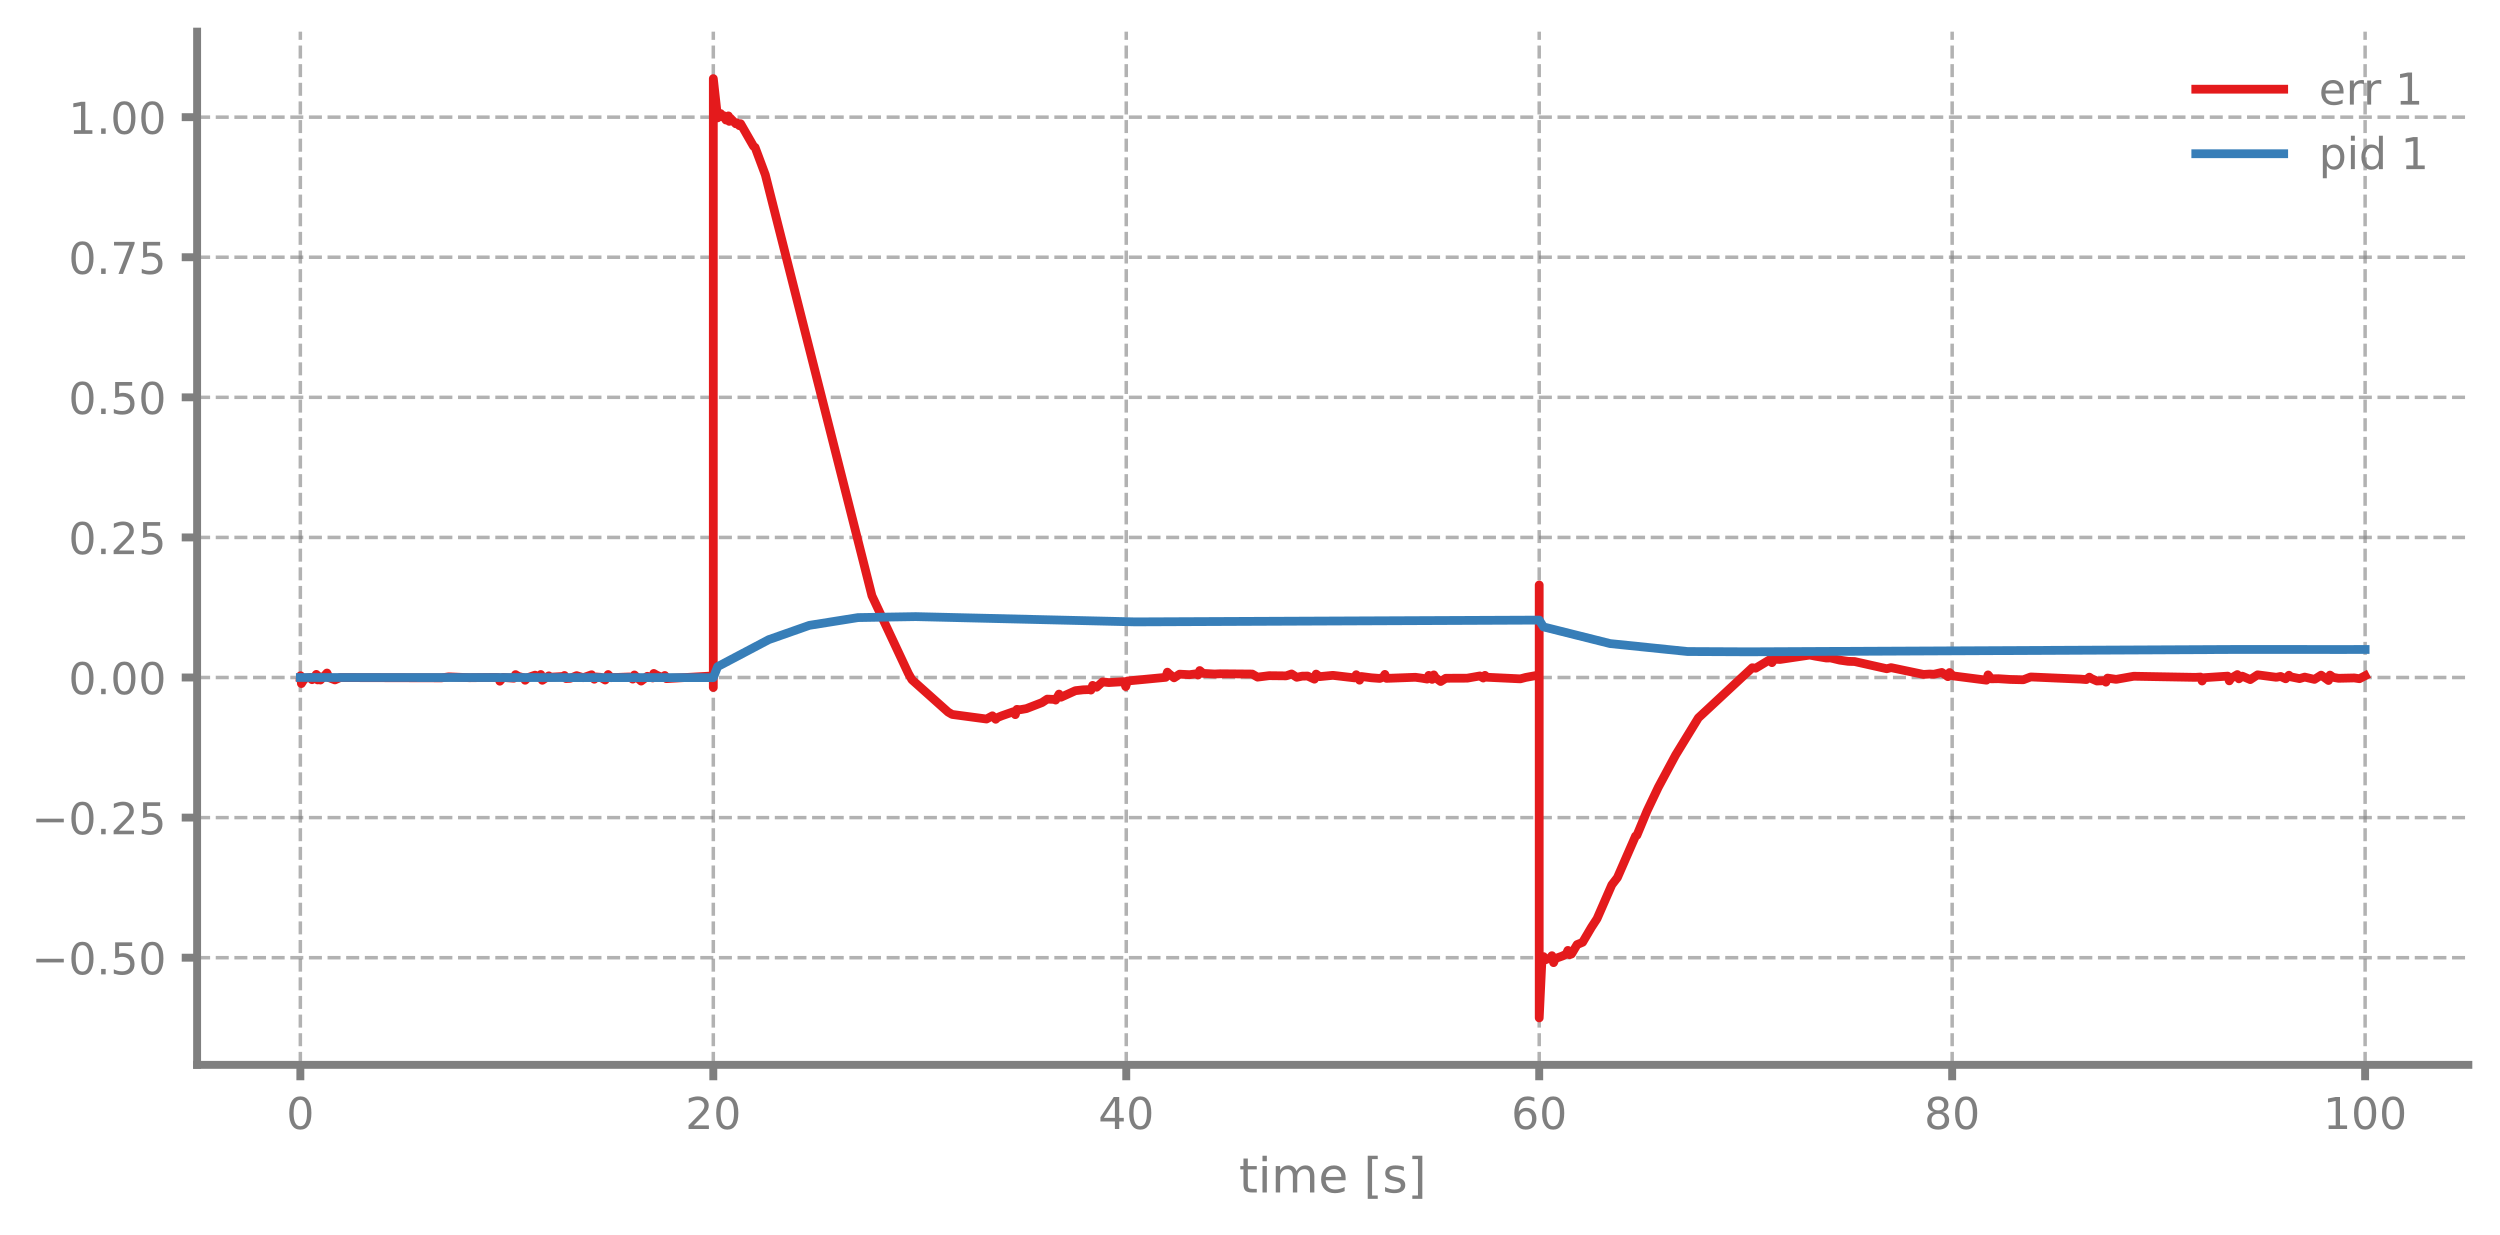
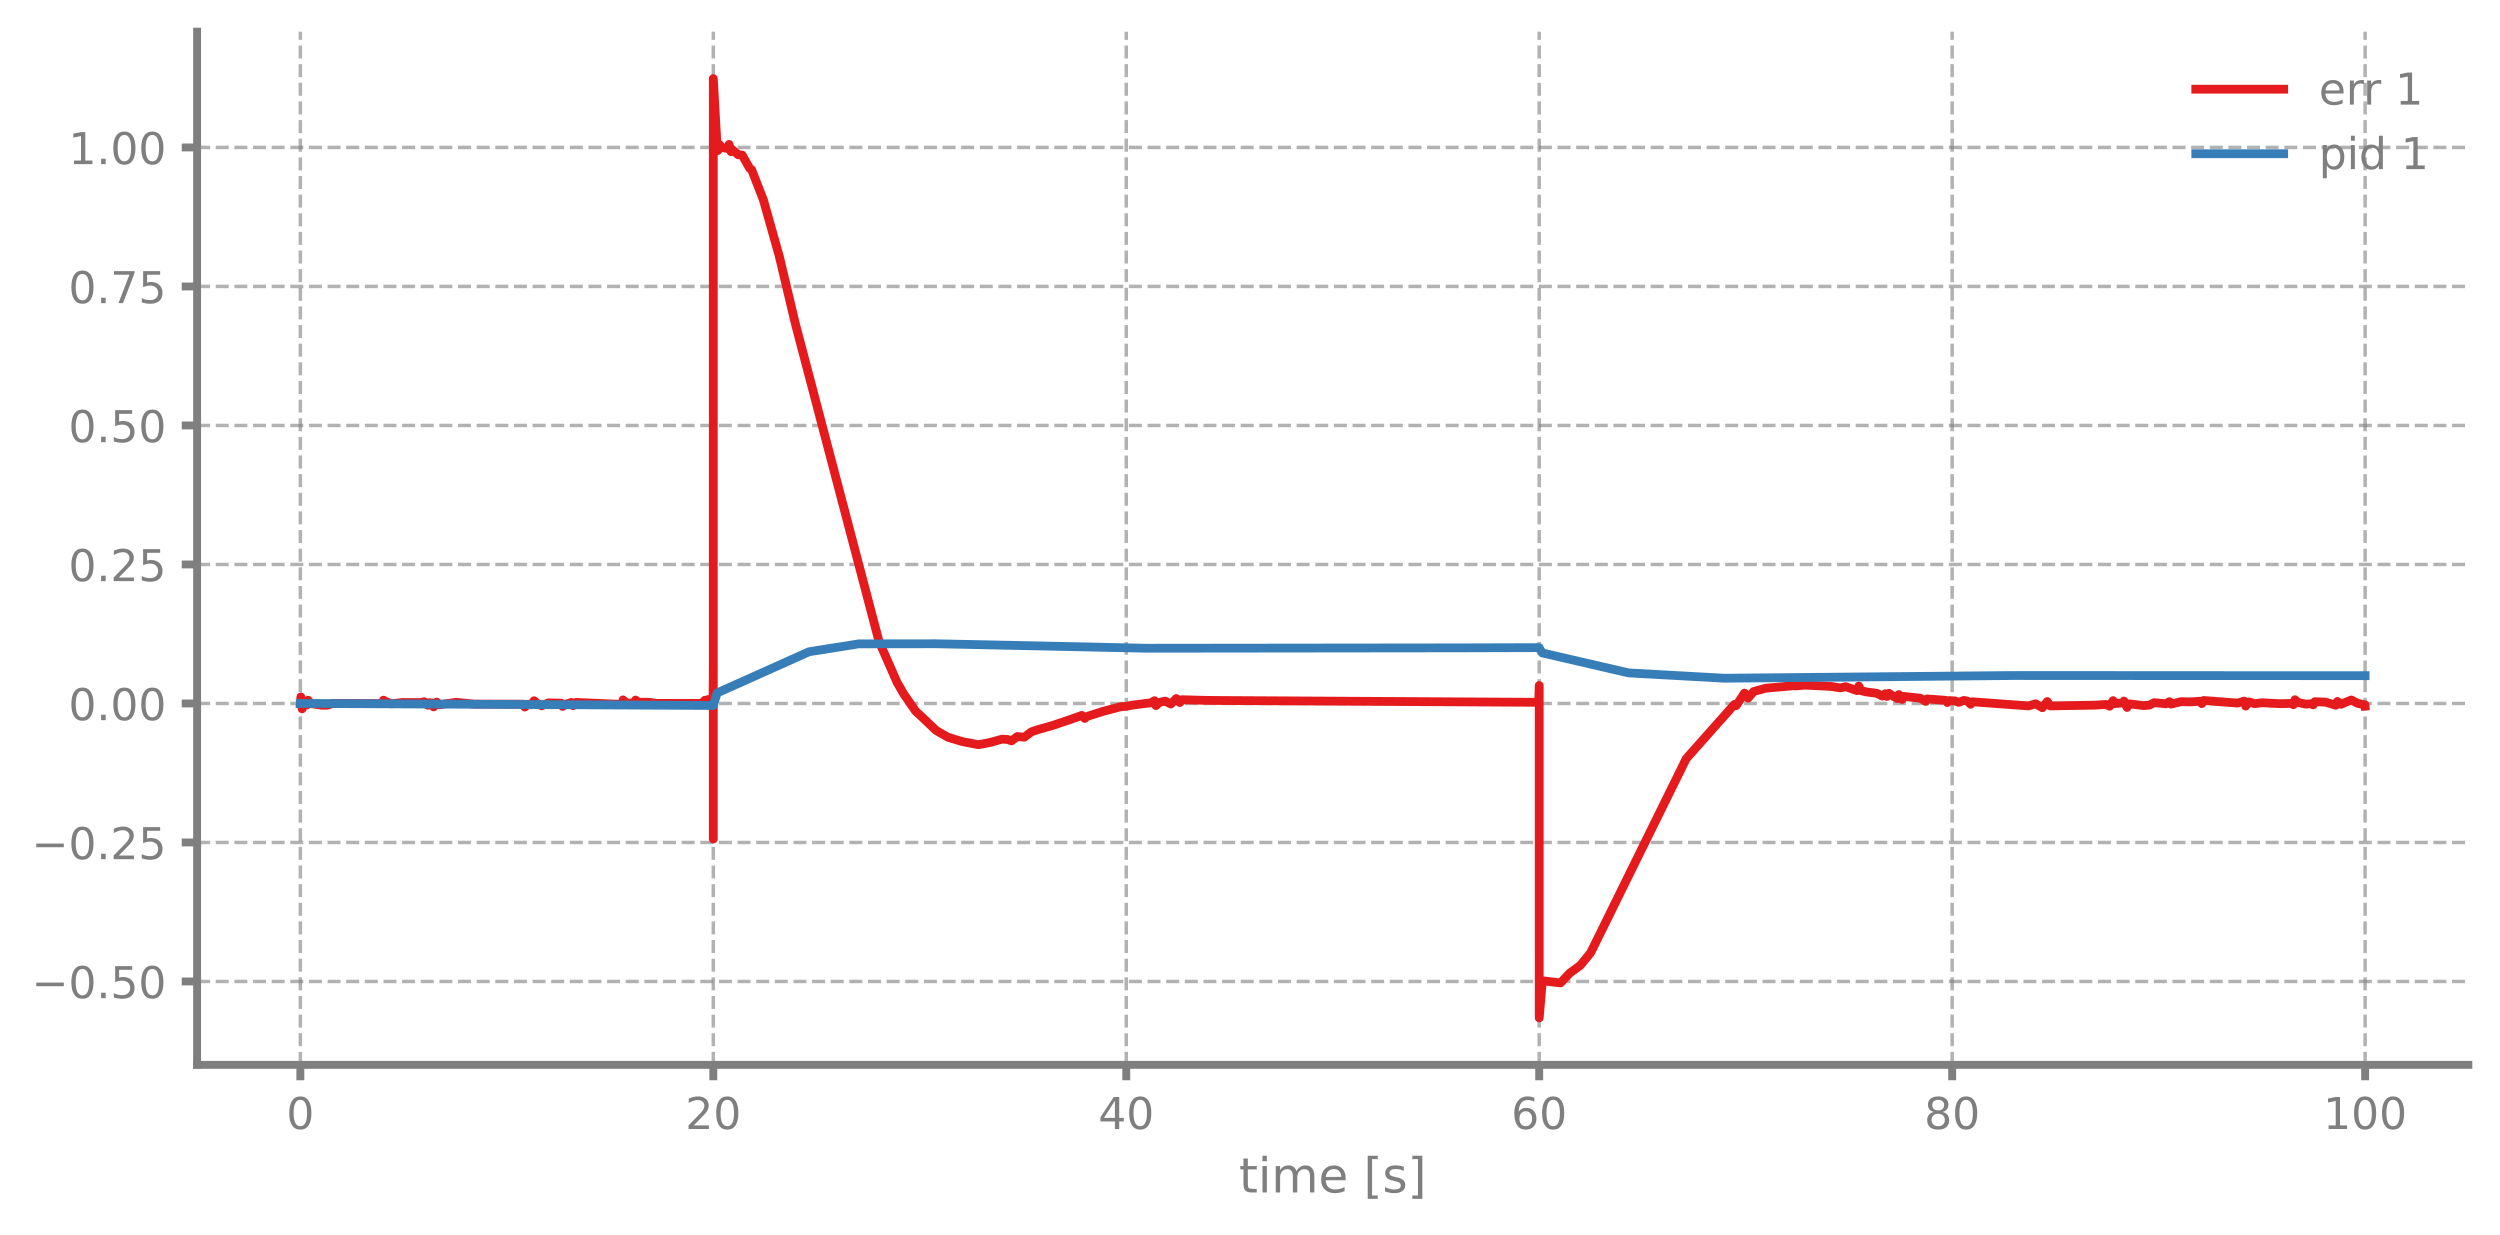
<svg xmlns="http://www.w3.org/2000/svg" xmlns:xlink="http://www.w3.org/1999/xlink" width="568.8pt" height="280.8pt" viewBox="0 0 568.8 280.8" version="1.1">
  <defs>
    <style type="text/css">*{stroke-linejoin: round; stroke-linecap: butt}</style>
  </defs>
  <g id="figure_1">
    <g id="patch_1">
      <path d="M 0 280.8  L 568.8 280.8  L 568.8 0  L 0 0  L 0 280.8  z " style="fill: none" />
    </g>
    <g id="axes_1">
      <g id="patch_2">
        <path d="M 44.845 242.276  L 561.6 242.276  L 561.6 7.2  L 44.845 7.2  L 44.845 242.276  z " style="fill: none" />
      </g>
      <g id="matplotlib.axis_1">
        <g id="xtick_1">
          <g id="line2d_1">
-             <path d="M 68.334 242.276  L 68.334 7.2  " clip-path="url(#pe25d1a394b)" style="fill: none; stroke-dasharray: 2.96,1.28; stroke-dashoffset: 0; stroke: #7f7f7f; stroke-opacity: 0.6; stroke-width: 0.8" />
+             <path d="M 68.334 242.276  L 68.334 7.2  " clip-path="url(#pf8640a8abc)" style="fill: none; stroke-dasharray: 2.96,1.28; stroke-dashoffset: 0; stroke: #7f7f7f; stroke-opacity: 0.6; stroke-width: 0.8" />
          </g>
          <g id="line2d_2">
            <defs>
-               <path id="m3f0be63e29" d="M 0 0  L 0 3.5  " style="stroke: #7f7f7f; stroke-width: 1.8" />
-             </defs>
-             <g>
-               <use xlink:href="#m3f0be63e29" x="68.334" y="242.276" style="fill: #7f7f7f; stroke: #7f7f7f; stroke-width: 1.8" />
+               <path id="m3455a937c0" d="M 0 0  L 0 3.5  " style="stroke: #7f7f7f; stroke-width: 1.8" />
+             </defs>
+             <g>
+               <use xlink:href="#m3455a937c0" x="68.334" y="242.276" style="fill: #7f7f7f; stroke: #7f7f7f; stroke-width: 1.8" />
            </g>
          </g>
          <g id="text_1">
            <g style="fill: #7f7f7f" transform="translate(65.15291 256.8744) scale(0.1 -0.1)">
              <defs>
                <path id="DejaVuSans-30" d="M 2034 4250  Q 1547 4250 1301 3770  Q 1056 3291 1056 2328  Q 1056 1369 1301 889  Q 1547 409 2034 409  Q 2525 409 2770 889  Q 3016 1369 3016 2328  Q 3016 3291 2770 3770  Q 2525 4250 2034 4250  z M 2034 4750  Q 2819 4750 3233 4129  Q 3647 3509 3647 2328  Q 3647 1150 3233 529  Q 2819 -91 2034 -91  Q 1250 -91 836 529  Q 422 1150 422 2328  Q 422 3509 836 4129  Q 1250 4750 2034 4750  z " transform="scale(0.015625)" />
              </defs>
              <use xlink:href="#DejaVuSans-30" />
            </g>
          </g>
        </g>
        <g id="xtick_2">
          <g id="line2d_3">
-             <path d="M 162.29 242.276  L 162.29 7.2  " clip-path="url(#pe25d1a394b)" style="fill: none; stroke-dasharray: 2.96,1.28; stroke-dashoffset: 0; stroke: #7f7f7f; stroke-opacity: 0.6; stroke-width: 0.8" />
+             <path d="M 162.29 242.276  L 162.29 7.2  " clip-path="url(#pf8640a8abc)" style="fill: none; stroke-dasharray: 2.96,1.28; stroke-dashoffset: 0; stroke: #7f7f7f; stroke-opacity: 0.6; stroke-width: 0.8" />
          </g>
          <g id="line2d_4">
            <g>
-               <use xlink:href="#m3f0be63e29" x="162.29" y="242.276" style="fill: #7f7f7f; stroke: #7f7f7f; stroke-width: 1.8" />
+               <use xlink:href="#m3455a937c0" x="162.29" y="242.276" style="fill: #7f7f7f; stroke: #7f7f7f; stroke-width: 1.8" />
            </g>
          </g>
          <g id="text_2">
            <g style="fill: #7f7f7f" transform="translate(155.9271 256.8744) scale(0.1 -0.1)">
              <defs>
                <path id="DejaVuSans-32" d="M 1228 531  L 3431 531  L 3431 0  L 469 0  L 469 531  Q 828 903 1448 1529  Q 2069 2156 2228 2338  Q 2531 2678 2651 2914  Q 2772 3150 2772 3378  Q 2772 3750 2511 3984  Q 2250 4219 1831 4219  Q 1534 4219 1204 4116  Q 875 4013 500 3803  L 500 4441  Q 881 4594 1212 4672  Q 1544 4750 1819 4750  Q 2544 4750 2975 4387  Q 3406 4025 3406 3419  Q 3406 3131 3298 2873  Q 3191 2616 2906 2266  Q 2828 2175 2409 1742  Q 1991 1309 1228 531  z " transform="scale(0.015625)" />
              </defs>
              <use xlink:href="#DejaVuSans-32" />
              <use xlink:href="#DejaVuSans-30" transform="translate(63.62305 0)" />
            </g>
          </g>
        </g>
        <g id="xtick_3">
          <g id="line2d_5">
-             <path d="M 256.245 242.276  L 256.245 7.2  " clip-path="url(#pe25d1a394b)" style="fill: none; stroke-dasharray: 2.96,1.28; stroke-dashoffset: 0; stroke: #7f7f7f; stroke-opacity: 0.6; stroke-width: 0.8" />
+             <path d="M 256.245 242.276  L 256.245 7.2  " clip-path="url(#pf8640a8abc)" style="fill: none; stroke-dasharray: 2.96,1.28; stroke-dashoffset: 0; stroke: #7f7f7f; stroke-opacity: 0.6; stroke-width: 0.8" />
          </g>
          <g id="line2d_6">
            <g>
-               <use xlink:href="#m3f0be63e29" x="256.245" y="242.276" style="fill: #7f7f7f; stroke: #7f7f7f; stroke-width: 1.8" />
+               <use xlink:href="#m3455a937c0" x="256.245" y="242.276" style="fill: #7f7f7f; stroke: #7f7f7f; stroke-width: 1.8" />
            </g>
          </g>
          <g id="text_3">
            <g style="fill: #7f7f7f" transform="translate(249.8825 256.8744) scale(0.1 -0.1)">
              <defs>
                <path id="DejaVuSans-34" d="M 2419 4116  L 825 1625  L 2419 1625  L 2419 4116  z M 2253 4666  L 3047 4666  L 3047 1625  L 3713 1625  L 3713 1100  L 3047 1100  L 3047 0  L 2419 0  L 2419 1100  L 313 1100  L 313 1709  L 2253 4666  z " transform="scale(0.015625)" />
              </defs>
              <use xlink:href="#DejaVuSans-34" />
              <use xlink:href="#DejaVuSans-30" transform="translate(63.62305 0)" />
            </g>
          </g>
        </g>
        <g id="xtick_4">
          <g id="line2d_7">
-             <path d="M 350.2 242.276  L 350.2 7.2  " clip-path="url(#pe25d1a394b)" style="fill: none; stroke-dasharray: 2.96,1.28; stroke-dashoffset: 0; stroke: #7f7f7f; stroke-opacity: 0.6; stroke-width: 0.8" />
+             <path d="M 350.2 242.276  L 350.2 7.2  " clip-path="url(#pf8640a8abc)" style="fill: none; stroke-dasharray: 2.96,1.28; stroke-dashoffset: 0; stroke: #7f7f7f; stroke-opacity: 0.6; stroke-width: 0.8" />
          </g>
          <g id="line2d_8">
            <g>
-               <use xlink:href="#m3f0be63e29" x="350.2" y="242.276" style="fill: #7f7f7f; stroke: #7f7f7f; stroke-width: 1.8" />
+               <use xlink:href="#m3455a937c0" x="350.2" y="242.276" style="fill: #7f7f7f; stroke: #7f7f7f; stroke-width: 1.8" />
            </g>
          </g>
          <g id="text_4">
            <g style="fill: #7f7f7f" transform="translate(343.8379 256.8744) scale(0.1 -0.1)">
              <defs>
                <path id="DejaVuSans-36" d="M 2113 2584  Q 1688 2584 1439 2293  Q 1191 2003 1191 1497  Q 1191 994 1439 701  Q 1688 409 2113 409  Q 2538 409 2786 701  Q 3034 994 3034 1497  Q 3034 2003 2786 2293  Q 2538 2584 2113 2584  z M 3366 4563  L 3366 3988  Q 3128 4100 2886 4159  Q 2644 4219 2406 4219  Q 1781 4219 1451 3797  Q 1122 3375 1075 2522  Q 1259 2794 1537 2939  Q 1816 3084 2150 3084  Q 2853 3084 3261 2657  Q 3669 2231 3669 1497  Q 3669 778 3244 343  Q 2819 -91 2113 -91  Q 1303 -91 875 529  Q 447 1150 447 2328  Q 447 3434 972 4092  Q 1497 4750 2381 4750  Q 2619 4750 2861 4703  Q 3103 4656 3366 4563  z " transform="scale(0.015625)" />
              </defs>
              <use xlink:href="#DejaVuSans-36" />
              <use xlink:href="#DejaVuSans-30" transform="translate(63.62305 0)" />
            </g>
          </g>
        </g>
        <g id="xtick_5">
          <g id="line2d_9">
-             <path d="M 444.156 242.276  L 444.156 7.2  " clip-path="url(#pe25d1a394b)" style="fill: none; stroke-dasharray: 2.96,1.28; stroke-dashoffset: 0; stroke: #7f7f7f; stroke-opacity: 0.6; stroke-width: 0.8" />
+             <path d="M 444.156 242.276  L 444.156 7.2  " clip-path="url(#pf8640a8abc)" style="fill: none; stroke-dasharray: 2.96,1.28; stroke-dashoffset: 0; stroke: #7f7f7f; stroke-opacity: 0.6; stroke-width: 0.8" />
          </g>
          <g id="line2d_10">
            <g>
-               <use xlink:href="#m3f0be63e29" x="444.156" y="242.276" style="fill: #7f7f7f; stroke: #7f7f7f; stroke-width: 1.8" />
+               <use xlink:href="#m3455a937c0" x="444.156" y="242.276" style="fill: #7f7f7f; stroke: #7f7f7f; stroke-width: 1.8" />
            </g>
          </g>
          <g id="text_5">
            <g style="fill: #7f7f7f" transform="translate(437.7933 256.8744) scale(0.1 -0.1)">
              <defs>
                <path id="DejaVuSans-38" d="M 2034 2216  Q 1584 2216 1326 1975  Q 1069 1734 1069 1313  Q 1069 891 1326 650  Q 1584 409 2034 409  Q 2484 409 2743 651  Q 3003 894 3003 1313  Q 3003 1734 2745 1975  Q 2488 2216 2034 2216  z M 1403 2484  Q 997 2584 770 2862  Q 544 3141 544 3541  Q 544 4100 942 4425  Q 1341 4750 2034 4750  Q 2731 4750 3128 4425  Q 3525 4100 3525 3541  Q 3525 3141 3298 2862  Q 3072 2584 2669 2484  Q 3125 2378 3379 2068  Q 3634 1759 3634 1313  Q 3634 634 3220 271  Q 2806 -91 2034 -91  Q 1263 -91 848 271  Q 434 634 434 1313  Q 434 1759 690 2068  Q 947 2378 1403 2484  z M 1172 3481  Q 1172 3119 1398 2916  Q 1625 2713 2034 2713  Q 2441 2713 2670 2916  Q 2900 3119 2900 3481  Q 2900 3844 2670 4047  Q 2441 4250 2034 4250  Q 1625 4250 1398 4047  Q 1172 3844 1172 3481  z " transform="scale(0.015625)" />
              </defs>
              <use xlink:href="#DejaVuSans-38" />
              <use xlink:href="#DejaVuSans-30" transform="translate(63.62305 0)" />
            </g>
          </g>
        </g>
        <g id="xtick_6">
          <g id="line2d_11">
-             <path d="M 538.111 242.276  L 538.111 7.2  " clip-path="url(#pe25d1a394b)" style="fill: none; stroke-dasharray: 2.96,1.28; stroke-dashoffset: 0; stroke: #7f7f7f; stroke-opacity: 0.6; stroke-width: 0.8" />
+             <path d="M 538.111 242.276  L 538.111 7.2  " clip-path="url(#pf8640a8abc)" style="fill: none; stroke-dasharray: 2.96,1.28; stroke-dashoffset: 0; stroke: #7f7f7f; stroke-opacity: 0.6; stroke-width: 0.8" />
          </g>
          <g id="line2d_12">
            <g>
-               <use xlink:href="#m3f0be63e29" x="538.111" y="242.276" style="fill: #7f7f7f; stroke: #7f7f7f; stroke-width: 1.8" />
+               <use xlink:href="#m3455a937c0" x="538.111" y="242.276" style="fill: #7f7f7f; stroke: #7f7f7f; stroke-width: 1.8" />
            </g>
          </g>
          <g id="text_6">
            <g style="fill: #7f7f7f" transform="translate(528.5674 256.8744) scale(0.1 -0.1)">
              <defs>
                <path id="DejaVuSans-31" d="M 794 531  L 1825 531  L 1825 4091  L 703 3866  L 703 4441  L 1819 4666  L 2450 4666  L 2450 531  L 3481 531  L 3481 0  L 794 0  L 794 531  z " transform="scale(0.015625)" />
              </defs>
              <use xlink:href="#DejaVuSans-31" />
              <use xlink:href="#DejaVuSans-30" transform="translate(63.62305 0)" />
              <use xlink:href="#DejaVuSans-30" transform="translate(127.2461 0)" />
            </g>
          </g>
        </g>
        <g id="text_7">
          <g style="fill: #7f7f7f" transform="translate(281.8921 271.3123) scale(0.11 -0.11)">
            <defs>
              <path id="DejaVuSans-74" d="M 1172 4494  L 1172 3500  L 2356 3500  L 2356 3053  L 1172 3053  L 1172 1153  Q 1172 725 1289 603  Q 1406 481 1766 481  L 2356 481  L 2356 0  L 1766 0  Q 1100 0 847 248  Q 594 497 594 1153  L 594 3053  L 172 3053  L 172 3500  L 594 3500  L 594 4494  L 1172 4494  z " transform="scale(0.015625)" />
              <path id="DejaVuSans-69" d="M 603 3500  L 1178 3500  L 1178 0  L 603 0  L 603 3500  z M 603 4863  L 1178 4863  L 1178 4134  L 603 4134  L 603 4863  z " transform="scale(0.015625)" />
              <path id="DejaVuSans-6d" d="M 3328 2828  Q 3544 3216 3844 3400  Q 4144 3584 4550 3584  Q 5097 3584 5394 3201  Q 5691 2819 5691 2113  L 5691 0  L 5113 0  L 5113 2094  Q 5113 2597 4934 2840  Q 4756 3084 4391 3084  Q 3944 3084 3684 2787  Q 3425 2491 3425 1978  L 3425 0  L 2847 0  L 2847 2094  Q 2847 2600 2669 2842  Q 2491 3084 2119 3084  Q 1678 3084 1418 2786  Q 1159 2488 1159 1978  L 1159 0  L 581 0  L 581 3500  L 1159 3500  L 1159 2956  Q 1356 3278 1631 3431  Q 1906 3584 2284 3584  Q 2666 3584 2933 3390  Q 3200 3197 3328 2828  z " transform="scale(0.015625)" />
              <path id="DejaVuSans-65" d="M 3597 1894  L 3597 1613  L 953 1613  Q 991 1019 1311 708  Q 1631 397 2203 397  Q 2534 397 2845 478  Q 3156 559 3463 722  L 3463 178  Q 3153 47 2828 -22  Q 2503 -91 2169 -91  Q 1331 -91 842 396  Q 353 884 353 1716  Q 353 2575 817 3079  Q 1281 3584 2069 3584  Q 2775 3584 3186 3129  Q 3597 2675 3597 1894  z M 3022 2063  Q 3016 2534 2758 2815  Q 2500 3097 2075 3097  Q 1594 3097 1305 2825  Q 1016 2553 972 2059  L 3022 2063  z " transform="scale(0.015625)" />
              <path id="DejaVuSans-20" transform="scale(0.015625)" />
              <path id="DejaVuSans-5b" d="M 550 4863  L 1875 4863  L 1875 4416  L 1125 4416  L 1125 -397  L 1875 -397  L 1875 -844  L 550 -844  L 550 4863  z " transform="scale(0.015625)" />
              <path id="DejaVuSans-73" d="M 2834 3397  L 2834 2853  Q 2591 2978 2328 3040  Q 2066 3103 1784 3103  Q 1356 3103 1142 2972  Q 928 2841 928 2578  Q 928 2378 1081 2264  Q 1234 2150 1697 2047  L 1894 2003  Q 2506 1872 2764 1633  Q 3022 1394 3022 966  Q 3022 478 2636 193  Q 2250 -91 1575 -91  Q 1294 -91 989 -36  Q 684 19 347 128  L 347 722  Q 666 556 975 473  Q 1284 391 1588 391  Q 1994 391 2212 530  Q 2431 669 2431 922  Q 2431 1156 2273 1281  Q 2116 1406 1581 1522  L 1381 1569  Q 847 1681 609 1914  Q 372 2147 372 2553  Q 372 3047 722 3315  Q 1072 3584 1716 3584  Q 2034 3584 2315 3537  Q 2597 3491 2834 3397  z " transform="scale(0.015625)" />
              <path id="DejaVuSans-5d" d="M 1947 4863  L 1947 -844  L 622 -844  L 622 -397  L 1369 -397  L 1369 4416  L 622 4416  L 622 4863  L 1947 4863  z " transform="scale(0.015625)" />
            </defs>
            <use xlink:href="#DejaVuSans-74" />
            <use xlink:href="#DejaVuSans-69" transform="translate(39.20898 0)" />
            <use xlink:href="#DejaVuSans-6d" transform="translate(66.99219 0)" />
            <use xlink:href="#DejaVuSans-65" transform="translate(164.4043 0)" />
            <use xlink:href="#DejaVuSans-20" transform="translate(225.9277 0)" />
            <use xlink:href="#DejaVuSans-5b" transform="translate(257.7148 0)" />
            <use xlink:href="#DejaVuSans-73" transform="translate(296.7285 0)" />
            <use xlink:href="#DejaVuSans-5d" transform="translate(348.8281 0)" />
          </g>
        </g>
      </g>
      <g id="matplotlib.axis_2">
        <g id="ytick_1">
          <g id="line2d_13">
-             <path d="M 44.845 217.892  L 561.6 217.892  " clip-path="url(#pe25d1a394b)" style="fill: none; stroke-dasharray: 2.96,1.28; stroke-dashoffset: 0; stroke: #7f7f7f; stroke-opacity: 0.6; stroke-width: 0.8" />
+             <path d="M 44.845 223.305  L 561.6 223.305  " clip-path="url(#pf8640a8abc)" style="fill: none; stroke-dasharray: 2.96,1.28; stroke-dashoffset: 0; stroke: #7f7f7f; stroke-opacity: 0.6; stroke-width: 0.8" />
          </g>
          <g id="line2d_14">
            <defs>
-               <path id="mc878809f72" d="M 0 0  L -3.5 0  " style="stroke: #7f7f7f; stroke-width: 1.8" />
-             </defs>
-             <g>
-               <use xlink:href="#mc878809f72" x="44.845" y="217.892" style="fill: #7f7f7f; stroke: #7f7f7f; stroke-width: 1.8" />
+               <path id="mada8eb5f3b" d="M 0 0  L -3.5 0  " style="stroke: #7f7f7f; stroke-width: 1.8" />
+             </defs>
+             <g>
+               <use xlink:href="#mada8eb5f3b" x="44.845" y="223.305" style="fill: #7f7f7f; stroke: #7f7f7f; stroke-width: 1.8" />
            </g>
          </g>
          <g id="text_8">
-             <g style="fill: #7f7f7f" transform="translate(7.2 221.6911) scale(0.1 -0.1)">
+             <g style="fill: #7f7f7f" transform="translate(7.2 227.1044) scale(0.1 -0.1)">
              <defs>
                <path id="DejaVuSans-2212" d="M 678 2272  L 4684 2272  L 4684 1741  L 678 1741  L 678 2272  z " transform="scale(0.015625)" />
                <path id="DejaVuSans-2e" d="M 684 794  L 1344 794  L 1344 0  L 684 0  L 684 794  z " transform="scale(0.015625)" />
                <path id="DejaVuSans-35" d="M 691 4666  L 3169 4666  L 3169 4134  L 1269 4134  L 1269 2991  Q 1406 3038 1543 3061  Q 1681 3084 1819 3084  Q 2600 3084 3056 2656  Q 3513 2228 3513 1497  Q 3513 744 3044 326  Q 2575 -91 1722 -91  Q 1428 -91 1123 -41  Q 819 9 494 109  L 494 744  Q 775 591 1075 516  Q 1375 441 1709 441  Q 2250 441 2565 725  Q 2881 1009 2881 1497  Q 2881 1984 2565 2268  Q 2250 2553 1709 2553  Q 1456 2553 1204 2497  Q 953 2441 691 2322  L 691 4666  z " transform="scale(0.015625)" />
              </defs>
              <use xlink:href="#DejaVuSans-2212" />
              <use xlink:href="#DejaVuSans-30" transform="translate(83.78906 0)" />
              <use xlink:href="#DejaVuSans-2e" transform="translate(147.4121 0)" />
              <use xlink:href="#DejaVuSans-35" transform="translate(179.1992 0)" />
              <use xlink:href="#DejaVuSans-30" transform="translate(242.8223 0)" />
            </g>
          </g>
        </g>
        <g id="ytick_2">
          <g id="line2d_15">
-             <path d="M 44.845 186.019  L 561.6 186.019  " clip-path="url(#pe25d1a394b)" style="fill: none; stroke-dasharray: 2.96,1.28; stroke-dashoffset: 0; stroke: #7f7f7f; stroke-opacity: 0.6; stroke-width: 0.8" />
+             <path d="M 44.845 191.679  L 561.6 191.679  " clip-path="url(#pf8640a8abc)" style="fill: none; stroke-dasharray: 2.96,1.28; stroke-dashoffset: 0; stroke: #7f7f7f; stroke-opacity: 0.6; stroke-width: 0.8" />
          </g>
          <g id="line2d_16">
            <g>
-               <use xlink:href="#mc878809f72" x="44.845" y="186.019" style="fill: #7f7f7f; stroke: #7f7f7f; stroke-width: 1.8" />
+               <use xlink:href="#mada8eb5f3b" x="44.845" y="191.679" style="fill: #7f7f7f; stroke: #7f7f7f; stroke-width: 1.8" />
            </g>
          </g>
          <g id="text_9">
-             <g style="fill: #7f7f7f" transform="translate(7.2 189.8182) scale(0.1 -0.1)">
+             <g style="fill: #7f7f7f" transform="translate(7.2 195.4784) scale(0.1 -0.1)">
              <use xlink:href="#DejaVuSans-2212" />
              <use xlink:href="#DejaVuSans-30" transform="translate(83.78906 0)" />
              <use xlink:href="#DejaVuSans-2e" transform="translate(147.4121 0)" />
              <use xlink:href="#DejaVuSans-32" transform="translate(179.1992 0)" />
              <use xlink:href="#DejaVuSans-35" transform="translate(242.8223 0)" />
            </g>
          </g>
        </g>
        <g id="ytick_3">
          <g id="line2d_17">
-             <path d="M 44.845 154.146  L 561.6 154.146  " clip-path="url(#pe25d1a394b)" style="fill: none; stroke-dasharray: 2.96,1.28; stroke-dashoffset: 0; stroke: #7f7f7f; stroke-opacity: 0.6; stroke-width: 0.8" />
+             <path d="M 44.845 160.053  L 561.6 160.053  " clip-path="url(#pf8640a8abc)" style="fill: none; stroke-dasharray: 2.96,1.28; stroke-dashoffset: 0; stroke: #7f7f7f; stroke-opacity: 0.6; stroke-width: 0.8" />
          </g>
          <g id="line2d_18">
            <g>
-               <use xlink:href="#mc878809f72" x="44.845" y="154.146" style="fill: #7f7f7f; stroke: #7f7f7f; stroke-width: 1.8" />
+               <use xlink:href="#mada8eb5f3b" x="44.845" y="160.053" style="fill: #7f7f7f; stroke: #7f7f7f; stroke-width: 1.8" />
            </g>
          </g>
          <g id="text_10">
-             <g style="fill: #7f7f7f" transform="translate(15.57969 157.9453) scale(0.1 -0.1)">
+             <g style="fill: #7f7f7f" transform="translate(15.57969 163.8524) scale(0.1 -0.1)">
              <use xlink:href="#DejaVuSans-30" />
              <use xlink:href="#DejaVuSans-2e" transform="translate(63.62305 0)" />
              <use xlink:href="#DejaVuSans-30" transform="translate(95.41016 0)" />
              <use xlink:href="#DejaVuSans-30" transform="translate(159.0332 0)" />
            </g>
          </g>
        </g>
        <g id="ytick_4">
          <g id="line2d_19">
-             <path d="M 44.845 122.273  L 561.6 122.273  " clip-path="url(#pe25d1a394b)" style="fill: none; stroke-dasharray: 2.96,1.28; stroke-dashoffset: 0; stroke: #7f7f7f; stroke-opacity: 0.6; stroke-width: 0.8" />
+             <path d="M 44.845 128.427  L 561.6 128.427  " clip-path="url(#pf8640a8abc)" style="fill: none; stroke-dasharray: 2.96,1.28; stroke-dashoffset: 0; stroke: #7f7f7f; stroke-opacity: 0.6; stroke-width: 0.8" />
          </g>
          <g id="line2d_20">
            <g>
-               <use xlink:href="#mc878809f72" x="44.845" y="122.273" style="fill: #7f7f7f; stroke: #7f7f7f; stroke-width: 1.8" />
+               <use xlink:href="#mada8eb5f3b" x="44.845" y="128.427" style="fill: #7f7f7f; stroke: #7f7f7f; stroke-width: 1.8" />
            </g>
          </g>
          <g id="text_11">
-             <g style="fill: #7f7f7f" transform="translate(15.57969 126.0724) scale(0.1 -0.1)">
+             <g style="fill: #7f7f7f" transform="translate(15.57969 132.2263) scale(0.1 -0.1)">
              <use xlink:href="#DejaVuSans-30" />
              <use xlink:href="#DejaVuSans-2e" transform="translate(63.62305 0)" />
              <use xlink:href="#DejaVuSans-32" transform="translate(95.41016 0)" />
              <use xlink:href="#DejaVuSans-35" transform="translate(159.0332 0)" />
            </g>
          </g>
        </g>
        <g id="ytick_5">
          <g id="line2d_21">
-             <path d="M 44.845 90.4  L 561.6 90.4  " clip-path="url(#pe25d1a394b)" style="fill: none; stroke-dasharray: 2.96,1.28; stroke-dashoffset: 0; stroke: #7f7f7f; stroke-opacity: 0.6; stroke-width: 0.8" />
+             <path d="M 44.845 96.801  L 561.6 96.801  " clip-path="url(#pf8640a8abc)" style="fill: none; stroke-dasharray: 2.96,1.28; stroke-dashoffset: 0; stroke: #7f7f7f; stroke-opacity: 0.6; stroke-width: 0.8" />
          </g>
          <g id="line2d_22">
            <g>
-               <use xlink:href="#mc878809f72" x="44.845" y="90.4" style="fill: #7f7f7f; stroke: #7f7f7f; stroke-width: 1.8" />
+               <use xlink:href="#mada8eb5f3b" x="44.845" y="96.801" style="fill: #7f7f7f; stroke: #7f7f7f; stroke-width: 1.8" />
            </g>
          </g>
          <g id="text_12">
-             <g style="fill: #7f7f7f" transform="translate(15.57969 94.19955) scale(0.1 -0.1)">
+             <g style="fill: #7f7f7f" transform="translate(15.57969 100.6003) scale(0.1 -0.1)">
              <use xlink:href="#DejaVuSans-30" />
              <use xlink:href="#DejaVuSans-2e" transform="translate(63.62305 0)" />
              <use xlink:href="#DejaVuSans-35" transform="translate(95.41016 0)" />
              <use xlink:href="#DejaVuSans-30" transform="translate(159.0332 0)" />
            </g>
          </g>
        </g>
        <g id="ytick_6">
          <g id="line2d_23">
-             <path d="M 44.845 58.527  L 561.6 58.527  " clip-path="url(#pe25d1a394b)" style="fill: none; stroke-dasharray: 2.96,1.28; stroke-dashoffset: 0; stroke: #7f7f7f; stroke-opacity: 0.6; stroke-width: 0.8" />
+             <path d="M 44.845 65.175  L 561.6 65.175  " clip-path="url(#pf8640a8abc)" style="fill: none; stroke-dasharray: 2.96,1.28; stroke-dashoffset: 0; stroke: #7f7f7f; stroke-opacity: 0.6; stroke-width: 0.8" />
          </g>
          <g id="line2d_24">
            <g>
-               <use xlink:href="#mc878809f72" x="44.845" y="58.527" style="fill: #7f7f7f; stroke: #7f7f7f; stroke-width: 1.8" />
+               <use xlink:href="#mada8eb5f3b" x="44.845" y="65.175" style="fill: #7f7f7f; stroke: #7f7f7f; stroke-width: 1.8" />
            </g>
          </g>
          <g id="text_13">
-             <g style="fill: #7f7f7f" transform="translate(15.57969 62.32667) scale(0.1 -0.1)">
+             <g style="fill: #7f7f7f" transform="translate(15.57969 68.97423) scale(0.1 -0.1)">
              <defs>
                <path id="DejaVuSans-37" d="M 525 4666  L 3525 4666  L 3525 4397  L 1831 0  L 1172 0  L 2766 4134  L 525 4134  L 525 4666  z " transform="scale(0.015625)" />
              </defs>
              <use xlink:href="#DejaVuSans-30" />
              <use xlink:href="#DejaVuSans-2e" transform="translate(63.62305 0)" />
              <use xlink:href="#DejaVuSans-37" transform="translate(95.41016 0)" />
              <use xlink:href="#DejaVuSans-35" transform="translate(159.0332 0)" />
            </g>
          </g>
        </g>
        <g id="ytick_7">
          <g id="line2d_25">
-             <path d="M 44.845 26.655  L 561.6 26.655  " clip-path="url(#pe25d1a394b)" style="fill: none; stroke-dasharray: 2.96,1.28; stroke-dashoffset: 0; stroke: #7f7f7f; stroke-opacity: 0.6; stroke-width: 0.8" />
+             <path d="M 44.845 33.549  L 561.6 33.549  " clip-path="url(#pf8640a8abc)" style="fill: none; stroke-dasharray: 2.96,1.28; stroke-dashoffset: 0; stroke: #7f7f7f; stroke-opacity: 0.6; stroke-width: 0.8" />
          </g>
          <g id="line2d_26">
            <g>
-               <use xlink:href="#mc878809f72" x="44.845" y="26.655" style="fill: #7f7f7f; stroke: #7f7f7f; stroke-width: 1.8" />
+               <use xlink:href="#mada8eb5f3b" x="44.845" y="33.549" style="fill: #7f7f7f; stroke: #7f7f7f; stroke-width: 1.8" />
            </g>
          </g>
          <g id="text_14">
-             <g style="fill: #7f7f7f" transform="translate(15.57969 30.45379) scale(0.1 -0.1)">
+             <g style="fill: #7f7f7f" transform="translate(15.57969 37.34818) scale(0.1 -0.1)">
              <use xlink:href="#DejaVuSans-31" />
              <use xlink:href="#DejaVuSans-2e" transform="translate(63.62305 0)" />
              <use xlink:href="#DejaVuSans-30" transform="translate(95.41016 0)" />
              <use xlink:href="#DejaVuSans-30" transform="translate(159.0332 0)" />
            </g>
          </g>
        </g>
      </g>
      <g id="line2d_27">
-         <path d="M 68.334 154.146  L 68.381 153.74  L 68.574 155.523  L 69.31 154.346  L 70.642 154.129  L 70.997 154.639  L 71.645 153.905  L 71.966 153.438  L 72.27 154.695  L 72.57 153.899  L 72.903 154.715  L 73.542 154.076  L 74.394 153.126  L 74.893 154.192  L 76.196 154.696  L 77.407 154.164  L 100.466 154.227  L 102.102 153.991  L 106.861 154.194  L 112.664 154.129  L 113.384 154.162  L 113.721 154.986  L 114.442 154.127  L 116.892 154.314  L 117.293 153.487  L 117.929 153.879  L 119.173 154.223  L 119.478 154.771  L 120.069 154.186  L 121.727 153.608  L 122.72 154.123  L 123.038 153.461  L 123.387 154.777  L 124.87 153.77  L 125.172 154.08  L 128.068 153.914  L 128.427 153.689  L 128.774 154.38  L 129.754 154.336  L 131.184 153.717  L 132.69 154.194  L 134.596 153.517  L 135.213 154.537  L 135.557 154.019  L 136.643 154.099  L 137.688 154.716  L 138.008 154.109  L 138.367 153.47  L 139.025 154.183  L 143.186 154.02  L 143.963 154.511  L 144.341 153.567  L 144.705 153.912  L 145.874 154.96  L 147.286 153.87  L 148.497 154.252  L 148.743 153.223  L 149.298 153.549  L 150.563 154.139  L 151.252 153.687  L 151.614 154.403  L 162.289 153.784  L 162.29 156.421  L 162.295 17.885  L 163.278 26.816  L 163.949 25.835  L 164.272 26.574  L 164.604 26.294  L 165.173 27.31  L 165.723 26.368  L 165.914 27.612  L 166.122 26.847  L 167.414 28.165  L 167.681 27.945  L 168.224 28.594  L 168.501 28.149  L 171.446 33.283  L 171.8 33.533  L 174.127 39.772  L 198.386 135.552  L 206.69 153.262  L 207.479 154.649  L 215.719 162.015  L 216.628 162.547  L 224.452 163.593  L 225.788 162.863  L 226.541 163.647  L 226.961 163.246  L 227.976 162.84  L 230.633 161.911  L 231 162.597  L 231.363 161.4  L 232.072 161.48  L 233.511 161.228  L 237.081 159.849  L 238.265 159.063  L 239.804 159.127  L 240.185 159.279  L 240.955 157.921  L 241.387 158.637  L 244.678 157.143  L 246.453 156.945  L 247.8 156.896  L 248.207 157.007  L 248.592 155.94  L 249.502 156.36  L 250.848 155.147  L 252.27 155.299  L 255.757 155.086  L 256.129 156.209  L 256.508 154.941  L 265.215 154.107  L 265.604 152.934  L 265.961 153.278  L 267.124 154.213  L 268.376 153.388  L 270.632 153.505  L 272.226 153.293  L 272.575 153.583  L 272.963 152.562  L 273.717 153.205  L 276.324 153.352  L 277.702 153.293  L 284.909 153.357  L 286.125 154.06  L 288.747 153.73  L 292.621 153.772  L 293.86 153.338  L 295.043 154.097  L 296.265 153.84  L 297.506 153.816  L 299.052 154.525  L 299.445 153.369  L 300.232 153.949  L 303.251 153.654  L 308.183 154.229  L 308.566 153.515  L 308.955 154.098  L 309.328 154.754  L 309.704 153.914  L 311.963 154.207  L 313.926 154.358  L 314.708 154.07  L 315.084 153.44  L 315.462 154.341  L 322.024 154.096  L 323.455 154.292  L 324.701 154.504  L 325.074 153.665  L 325.441 154.309  L 325.841 154.571  L 326.219 153.55  L 326.585 154.175  L 327.773 155.057  L 328.945 154.317  L 333.825 154.295  L 336.701 153.792  L 337.462 154.262  L 337.86 153.662  L 338.261 154.086  L 345.902 154.452  L 347.132 154.129  L 350.198 153.564  L 350.2 133.099  L 350.203 231.591  L 350.838 218.036  L 351.178 217.647  L 351.547 218.407  L 352.726 217.92  L 353.089 217.442  L 353.469 219.021  L 353.865 218.092  L 355.449 217.521  L 356.327 217.093  L 356.724 216.236  L 357.126 217.212  L 357.546 217.06  L 358.821 214.912  L 360.078 214.384  L 362.072 210.999  L 363.356 209.028  L 366.724 201.317  L 367.991 199.673  L 372.118 190.218  L 372.426 190.049  L 374.734 184.504  L 377.291 179.128  L 381.243 171.773  L 386.413 163.334  L 398.677 151.923  L 399.454 152.029  L 402.78 150.018  L 403.157 150.764  L 403.636 149.988  L 404.994 150.041  L 411.748 149.038  L 413.086 149.301  L 415.569 149.717  L 416.484 149.692  L 418.6 150.2  L 420.531 150.471  L 421.956 150.512  L 429.28 152.156  L 430.255 151.9  L 437.641 153.446  L 439.083 153.356  L 439.977 153.409  L 441.793 152.993  L 443.191 153.953  L 443.566 153.017  L 444.324 153.773  L 451.964 154.753  L 452.322 153.553  L 453.045 154.444  L 454.65 154.416  L 457.4 154.592  L 460.34 154.661  L 462.027 154.02  L 473.436 154.519  L 474.674 154.619  L 475.373 154.068  L 475.816 154.381  L 477.088 154.941  L 478.744 154.867  L 479.144 155.199  L 479.511 154.282  L 481.459 154.566  L 485.471 153.86  L 499.471 154.115  L 500.655 154.043  L 501.025 154.943  L 501.4 154.192  L 506.843 153.835  L 507.211 154.907  L 507.581 154.335  L 509.04 153.478  L 509.396 154.442  L 510.173 153.843  L 511.978 154.623  L 513.649 153.536  L 517.904 154.096  L 518.883 153.902  L 520.032 154.438  L 520.781 153.631  L 521.216 154  L 523.19 154.4  L 524.362 154.054  L 526.583 154.574  L 528.102 153.61  L 529.782 154.824  L 530.125 153.599  L 530.847 154.113  L 532.072 154.325  L 535.643 154.244  L 536.822 154.419  L 538.111 153.747  L 538.111 153.747  " clip-path="url(#pe25d1a394b)" style="fill: none; stroke: #e41a1c; stroke-width: 2; stroke-linecap: square" />
+         <path d="M 68.334 160.053  L 68.458 158.574  L 68.734 161.273  L 69.102 160.456  L 69.853 160.392  L 70.108 159.324  L 70.707 160.073  L 73.266 160.454  L 74.469 160.451  L 75.725 160.041  L 86.918 160.087  L 87.258 159.305  L 87.936 159.686  L 89.124 160.125  L 91.504 159.83  L 95.846 159.846  L 96.506 159.654  L 96.821 160.086  L 97.371 160.459  L 97.61 159.891  L 98.354 159.974  L 98.664 160.83  L 98.97 160.314  L 99.344 159.739  L 100.023 160.327  L 103.816 159.782  L 105.692 159.982  L 107.92 160.2  L 119.05 160.211  L 119.409 160.863  L 120.054 160.284  L 121.1 160.07  L 121.513 159.435  L 122.138 159.976  L 123.264 160.592  L 124.778 159.915  L 127.681 159.977  L 127.983 160.718  L 128.78 160.204  L 130.001 159.816  L 130.386 160.542  L 131.075 159.808  L 141.405 160.267  L 141.761 159.24  L 142.53 159.966  L 144.313 159.941  L 144.607 159.279  L 145.258 159.769  L 147.797 159.788  L 149.146 160.038  L 159.699 160.035  L 160.377 159.318  L 160.737 160.219  L 161.137 159.149  L 161.882 159.434  L 162.236 159.504  L 162.289 150.433  L 162.29 190.889  L 162.29 17.885  L 163.172 33.654  L 163.316 34.254  L 163.75 32.938  L 164.084 33.52  L 165.65 33.823  L 165.875 32.86  L 166.325 34.504  L 166.561 33.997  L 167.929 35.205  L 168.856 35.274  L 170.577 38.317  L 171.023 38.638  L 173.682 45.467  L 177.292 58.255  L 180.969 73.687  L 199.977 145.868  L 204.102 155.257  L 205.595 157.844  L 208.304 161.787  L 209.903 163.256  L 212.967 166.175  L 215.7 167.747  L 218.961 168.734  L 222.588 169.431  L 223.743 169.235  L 225.429 168.882  L 227.98 168.169  L 229.278 168.25  L 230.14 168.562  L 231.458 167.576  L 233.049 167.725  L 234.646 166.518  L 235.945 166.061  L 239.636 165.016  L 244.892 163.222  L 246.128 162.763  L 246.807 163.461  L 247.298 163.014  L 251.071 161.816  L 255.026 160.787  L 256.256 160.703  L 257.699 160.418  L 260.98 160.006  L 261.801 159.934  L 262.662 159.423  L 263.003 160.532  L 263.776 159.803  L 265.121 159.522  L 266.379 160.18  L 267.643 158.936  L 268.028 159.534  L 268.439 159.84  L 268.858 159.196  L 274.29 159.343  L 277.247 159.376  L 350.094 159.791  L 350.2 155.967  L 350.199 165.496  L 350.2 162.782  L 350.201 231.591  L 350.921 223.142  L 355.05 223.635  L 357.126 221.419  L 359.542 219.651  L 361.903 216.771  L 383.611 172.697  L 384.414 171.753  L 394.623 160.27  L 395.025 160.538  L 396.909 157.694  L 397.719 158.831  L 398.995 157.331  L 401.734 156.579  L 407.499 156.069  L 407.926 155.197  L 408.376 156.071  L 410.814 155.88  L 416.577 156.175  L 418.731 156.508  L 419.937 156.235  L 422.506 157.131  L 422.91 156.091  L 423.344 157.127  L 424.761 157.448  L 427.034 157.742  L 428.269 158.372  L 428.952 157.832  L 429.327 158.456  L 429.781 157.749  L 430.567 158.284  L 431.667 158.938  L 432.024 158.027  L 432.378 158.578  L 432.76 159.129  L 433.108 158.45  L 436.888 158.848  L 438.162 159.583  L 438.479 159.022  L 442.654 159.332  L 443.053 159.832  L 443.46 159.396  L 444.786 159.466  L 445.591 159.795  L 446.803 159.367  L 447.574 159.484  L 448.368 160.236  L 448.79 159.673  L 461.537 160.61  L 463.134 160.123  L 464.678 161.016  L 465.794 159.615  L 466.481 160.607  L 476.604 160.438  L 479.146 160.272  L 479.994 160.682  L 480.409 159.891  L 480.784 159.416  L 481.161 160.085  L 482.928 159.938  L 483.243 159.512  L 483.947 160.958  L 484.373 160.128  L 487.68 160.536  L 488.98 160.438  L 490.128 159.878  L 491.199 159.968  L 492.782 160.119  L 493.582 159.65  L 493.965 160.199  L 496.255 159.64  L 498.253 159.695  L 500.523 159.554  L 500.954 160.082  L 501.37 159.373  L 509.102 159.967  L 510.599 159.512  L 510.946 160.645  L 511.693 159.702  L 512.971 160.104  L 514.649 159.889  L 518.644 160.099  L 521.364 160.046  L 521.799 160.333  L 522.159 159.206  L 522.886 159.842  L 524.569 160.2  L 525.893 160.118  L 526.289 160.366  L 526.676 159.653  L 529.125 159.751  L 531.429 160.454  L 531.819 159.594  L 532.611 160.238  L 534.966 159.257  L 536.463 160.036  L 538.09 160.368  L 538.111 160.654  " clip-path="url(#pf8640a8abc)" style="fill: none; stroke: #e41a1c; stroke-width: 2; stroke-linecap: square" />
      </g>
      <g id="line2d_28">
-         <path d="M 68.334 154.146  L 75.953 154.145  L 94.095 154.146  L 162.29 154.177  L 163.278 151.671  L 174.919 145.526  L 184.152 142.277  L 195.212 140.515  L 208.34 140.291  L 258.327 141.492  L 350.2 141.085  L 351.178 142.632  L 366.341 146.429  L 383.942 148.235  L 397.888 148.301  L 509.04 147.765  L 533.048 147.777  L 538.111 147.769  L 538.111 147.769  " clip-path="url(#pe25d1a394b)" style="fill: none; stroke: #377eb8; stroke-width: 2; stroke-linecap: square" />
+         <path d="M 68.334 160.053  L 71.55 160.052  L 162.29 160.508  L 163.172 157.653  L 184.063 148.291  L 195.371 146.491  L 212.967 146.467  L 260.98 147.487  L 331.801 147.403  L 350.2 147.346  L 350.2 147.448  L 350.921 148.557  L 370.524 153.098  L 392.321 154.31  L 458.481 153.69  L 508.127 153.72  L 538.111 153.723  L 538.111 153.723  " clip-path="url(#pf8640a8abc)" style="fill: none; stroke: #377eb8; stroke-width: 2; stroke-linecap: square" />
      </g>
      <g id="patch_3">
        <path d="M 44.845 242.276  L 44.845 7.2  " style="fill: none; stroke: #7f7f7f; stroke-width: 1.8; stroke-linejoin: miter; stroke-linecap: square" />
      </g>
      <g id="patch_4">
        <path d="M 44.845 242.276  L 561.6 242.276  " style="fill: none; stroke: #7f7f7f; stroke-width: 1.8; stroke-linejoin: miter; stroke-linecap: square" />
      </g>
      <g id="legend_1">
        <g id="line2d_29">
          <path d="M 499.584 20.298  L 509.584 20.298  L 519.584 20.298  " style="fill: none; stroke: #e41a1c; stroke-width: 2; stroke-linecap: square" />
        </g>
        <g id="text_15">
          <g style="fill: #7f7f7f" transform="translate(527.5844 23.79844) scale(0.1 -0.1)">
            <defs>
              <path id="DejaVuSans-72" d="M 2631 2963  Q 2534 3019 2420 3045  Q 2306 3072 2169 3072  Q 1681 3072 1420 2755  Q 1159 2438 1159 1844  L 1159 0  L 581 0  L 581 3500  L 1159 3500  L 1159 2956  Q 1341 3275 1631 3429  Q 1922 3584 2338 3584  Q 2397 3584 2469 3576  Q 2541 3569 2628 3553  L 2631 2963  z " transform="scale(0.015625)" />
            </defs>
            <use xlink:href="#DejaVuSans-65" />
            <use xlink:href="#DejaVuSans-72" transform="translate(61.52344 0)" />
            <use xlink:href="#DejaVuSans-72" transform="translate(100.8867 0)" />
            <use xlink:href="#DejaVuSans-20" transform="translate(142 0)" />
            <use xlink:href="#DejaVuSans-31" transform="translate(173.7871 0)" />
          </g>
        </g>
        <g id="line2d_30">
          <path d="M 499.584 34.977  L 509.584 34.977  L 519.584 34.977  " style="fill: none; stroke: #377eb8; stroke-width: 2; stroke-linecap: square" />
        </g>
        <g id="text_16">
          <g style="fill: #7f7f7f" transform="translate(527.5844 38.47656) scale(0.1 -0.1)">
            <defs>
              <path id="DejaVuSans-70" d="M 1159 525  L 1159 -1331  L 581 -1331  L 581 3500  L 1159 3500  L 1159 2969  Q 1341 3281 1617 3432  Q 1894 3584 2278 3584  Q 2916 3584 3314 3078  Q 3713 2572 3713 1747  Q 3713 922 3314 415  Q 2916 -91 2278 -91  Q 1894 -91 1617 61  Q 1341 213 1159 525  z M 3116 1747  Q 3116 2381 2855 2742  Q 2594 3103 2138 3103  Q 1681 3103 1420 2742  Q 1159 2381 1159 1747  Q 1159 1113 1420 752  Q 1681 391 2138 391  Q 2594 391 2855 752  Q 3116 1113 3116 1747  z " transform="scale(0.015625)" />
              <path id="DejaVuSans-64" d="M 2906 2969  L 2906 4863  L 3481 4863  L 3481 0  L 2906 0  L 2906 525  Q 2725 213 2448 61  Q 2172 -91 1784 -91  Q 1150 -91 751 415  Q 353 922 353 1747  Q 353 2572 751 3078  Q 1150 3584 1784 3584  Q 2172 3584 2448 3432  Q 2725 3281 2906 2969  z M 947 1747  Q 947 1113 1208 752  Q 1469 391 1925 391  Q 2381 391 2643 752  Q 2906 1113 2906 1747  Q 2906 2381 2643 2742  Q 2381 3103 1925 3103  Q 1469 3103 1208 2742  Q 947 2381 947 1747  z " transform="scale(0.015625)" />
            </defs>
            <use xlink:href="#DejaVuSans-70" />
            <use xlink:href="#DejaVuSans-69" transform="translate(63.47656 0)" />
            <use xlink:href="#DejaVuSans-64" transform="translate(91.25977 0)" />
            <use xlink:href="#DejaVuSans-20" transform="translate(154.7363 0)" />
            <use xlink:href="#DejaVuSans-31" transform="translate(186.5234 0)" />
          </g>
        </g>
      </g>
    </g>
  </g>
  <defs>
-     <clipPath id="pe25d1a394b">
+     <clipPath id="pf8640a8abc">
      <rect x="44.845" y="7.2" width="516.755" height="235.076" />
    </clipPath>
  </defs>
</svg>
